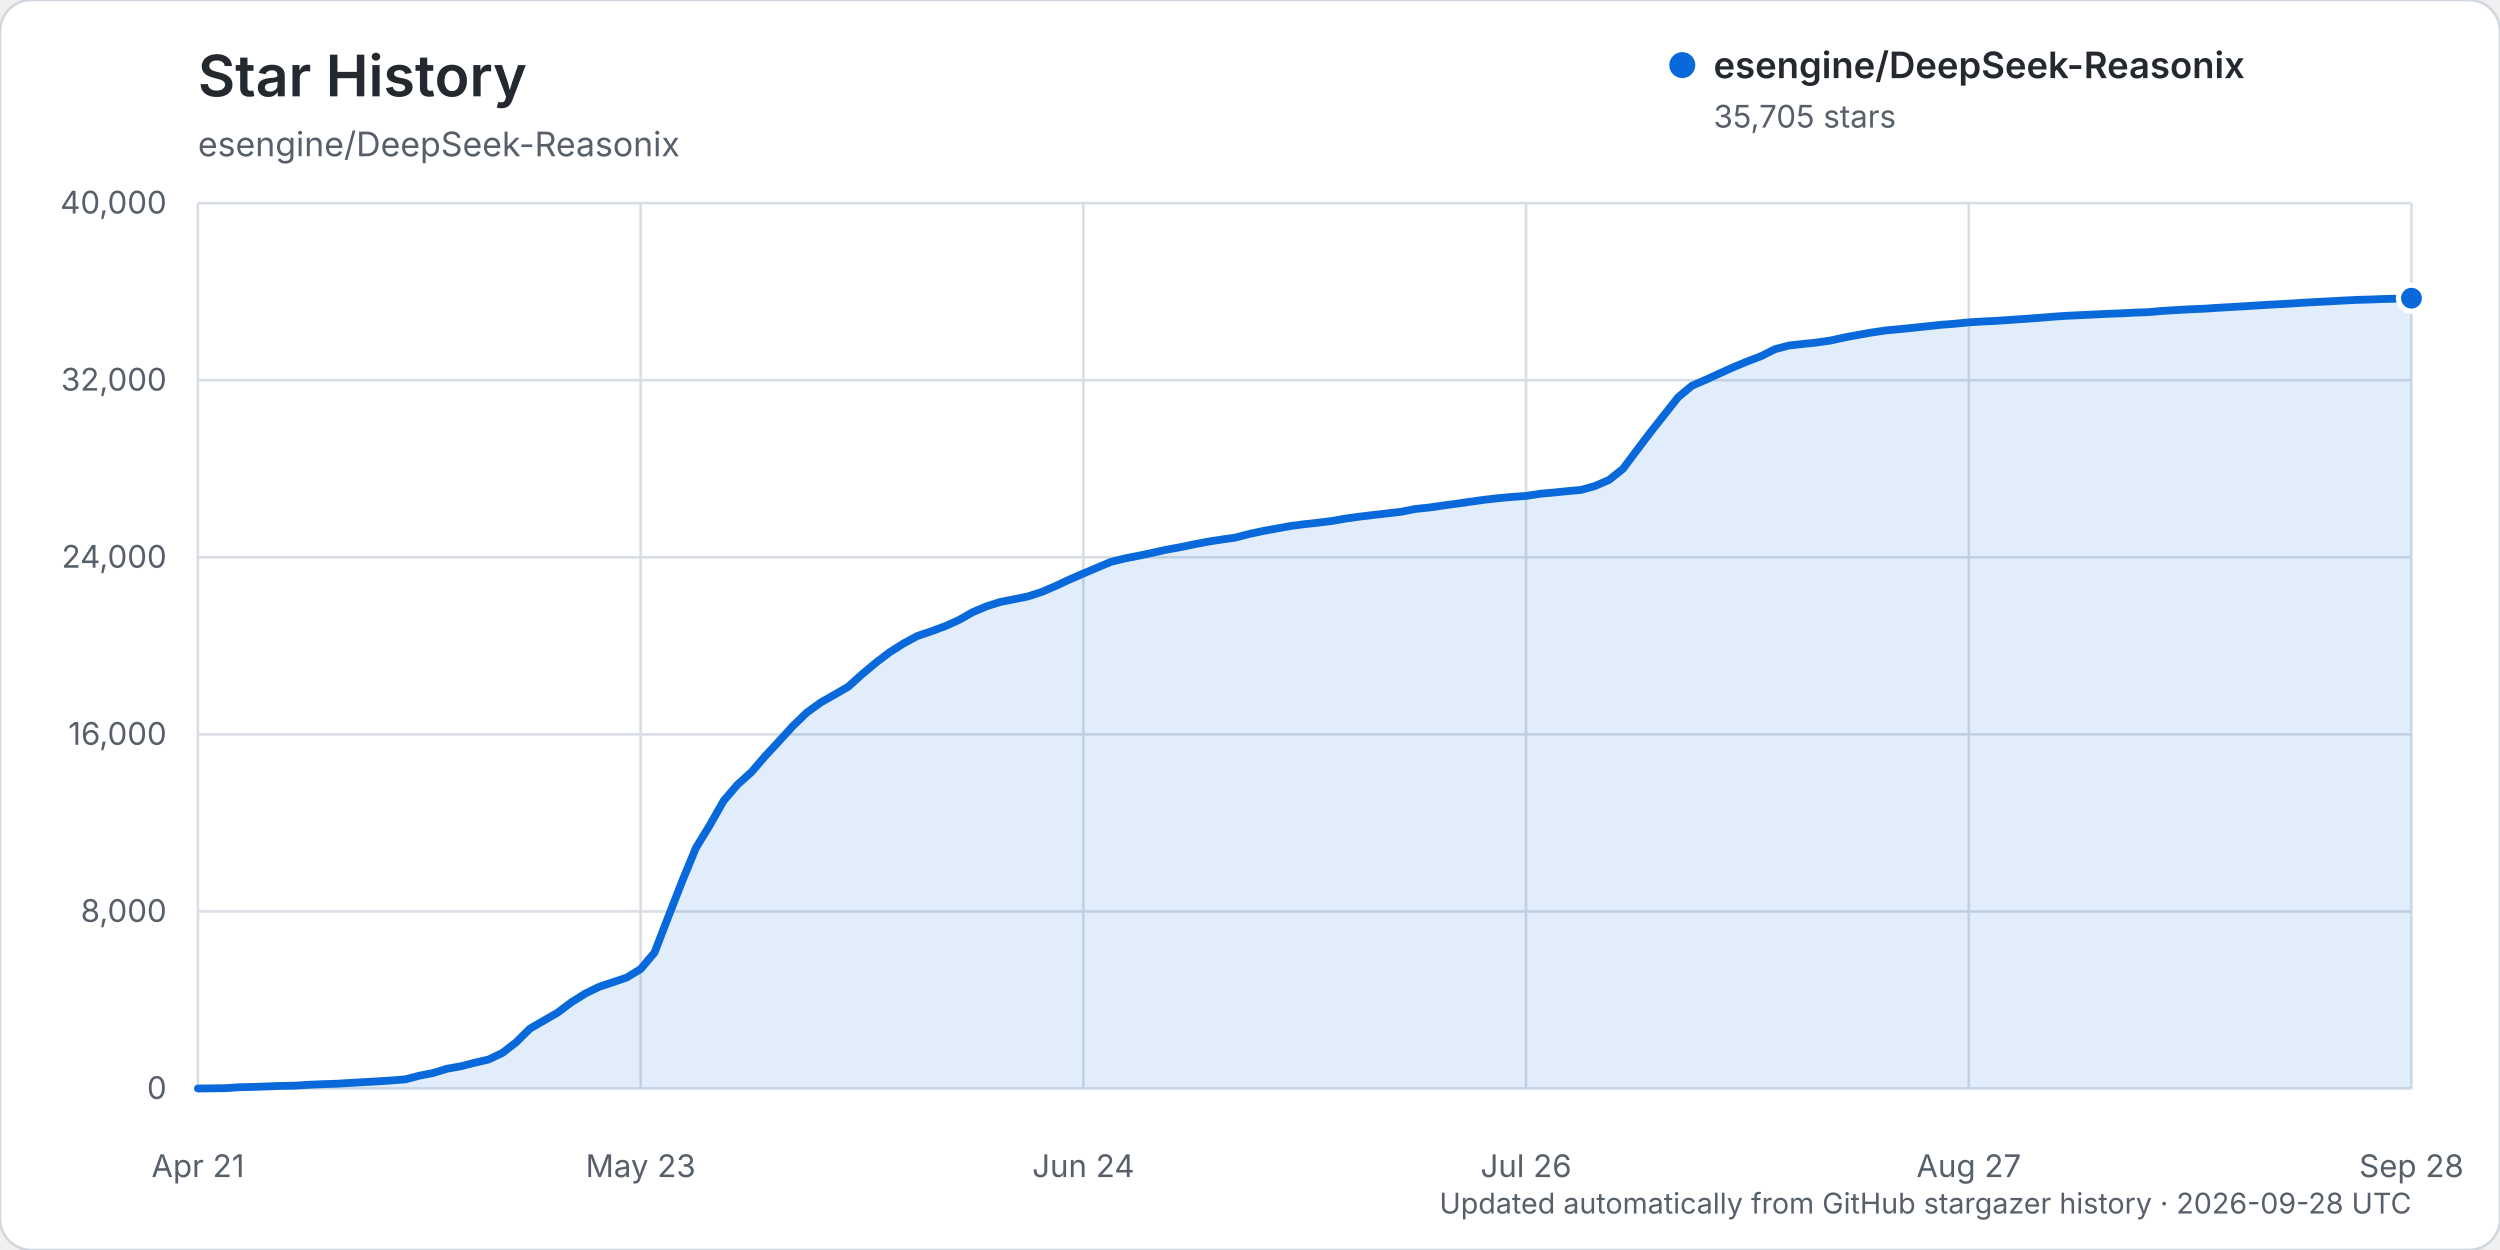
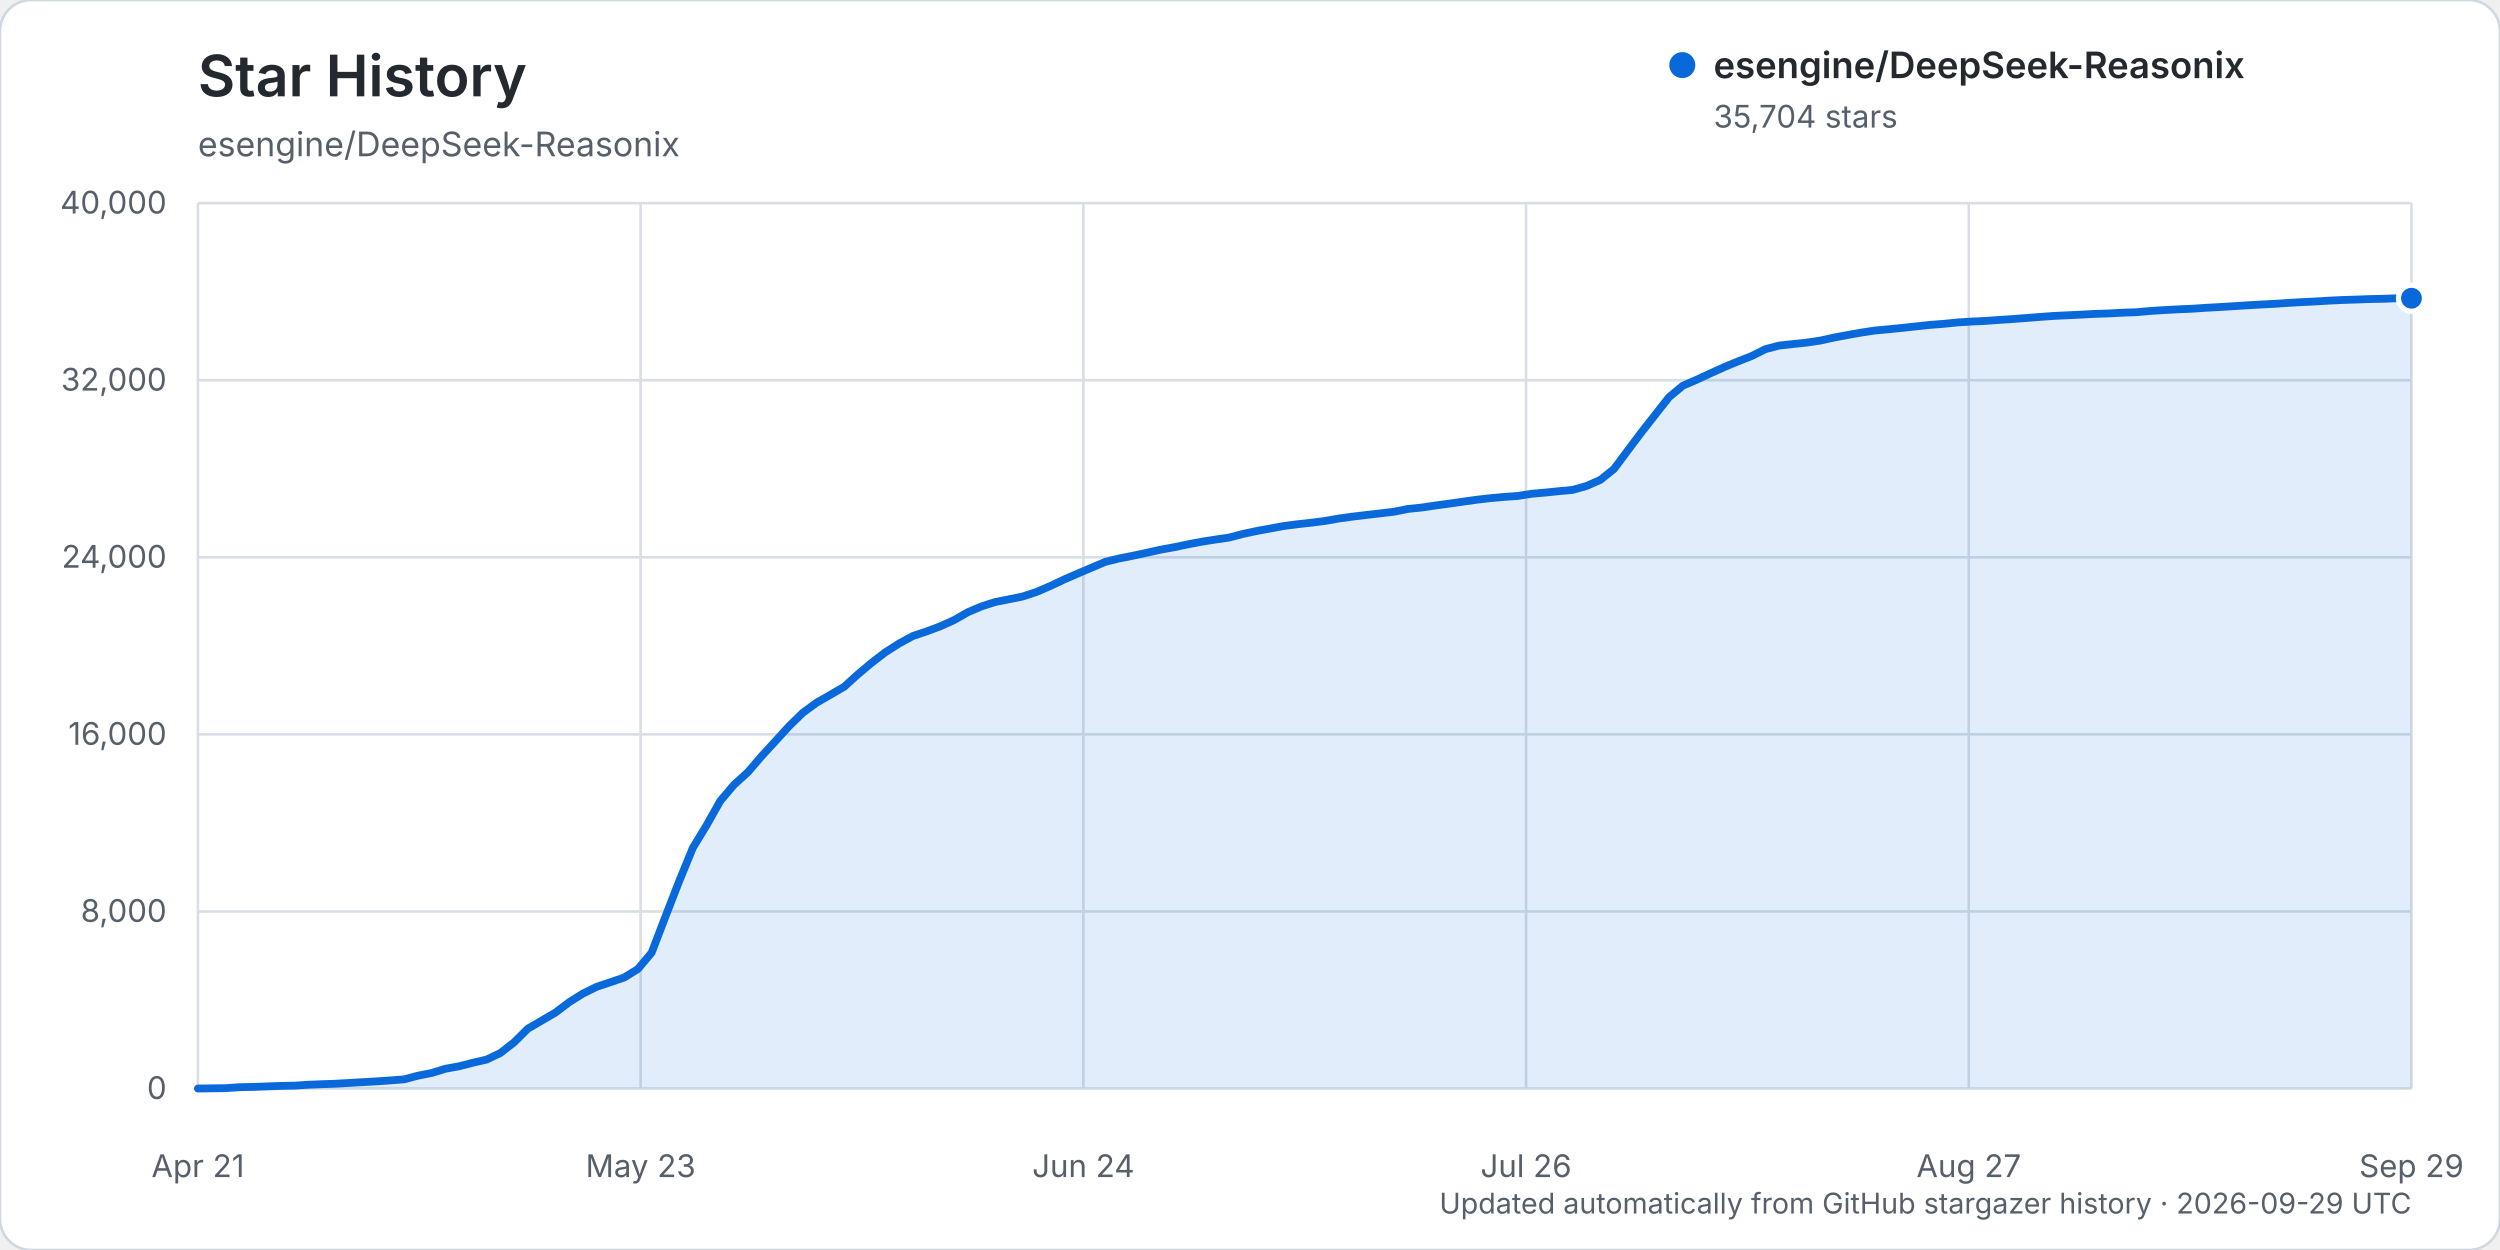
<svg xmlns="http://www.w3.org/2000/svg" width="960" height="480" viewBox="0 0 960 480" role="img" aria-labelledby="title description">
  <rect width="960" height="480" rx="12" fill="#ffffff" stroke="#d0d7de" />
  <text x="76" y="37" fill="#24292f" font-family="-apple-system, BlinkMacSystemFont, 'Segoe UI', sans-serif" font-size="22" font-weight="600">Star History</text>
  <text x="76" y="60" fill="#57606a" font-family="-apple-system, BlinkMacSystemFont, 'Segoe UI', sans-serif" font-size="13">esengine/DeepSeek-Reasonix</text>
  <g font-family="-apple-system, BlinkMacSystemFont, 'Segoe UI', sans-serif">
    <line x1="76" y1="418.00" x2="926" y2="418.00" stroke="#d8dee4" stroke-width="1" />
    <text x="64" y="422.00" text-anchor="end" fill="#57606a" font-size="12">0</text>
    <line x1="76" y1="350.00" x2="926" y2="350.00" stroke="#d8dee4" stroke-width="1" />
    <text x="64" y="354.00" text-anchor="end" fill="#57606a" font-size="12">8,000</text>
    <line x1="76" y1="282.00" x2="926" y2="282.00" stroke="#d8dee4" stroke-width="1" />
    <text x="64" y="286.00" text-anchor="end" fill="#57606a" font-size="12">16,000</text>
    <line x1="76" y1="214.00" x2="926" y2="214.00" stroke="#d8dee4" stroke-width="1" />
    <text x="64" y="218.00" text-anchor="end" fill="#57606a" font-size="12">24,000</text>
    <line x1="76" y1="146.00" x2="926" y2="146.00" stroke="#d8dee4" stroke-width="1" />
    <text x="64" y="150.00" text-anchor="end" fill="#57606a" font-size="12">32,000</text>
    <line x1="76" y1="78.00" x2="926" y2="78.00" stroke="#d8dee4" stroke-width="1" />
    <text x="64" y="82.00" text-anchor="end" fill="#57606a" font-size="12">40,000</text>
    <line x1="76.00" y1="78" x2="76.00" y2="418" stroke="#d8dee4" stroke-width="1" />
    <text x="76.00" y="452" text-anchor="middle" fill="#57606a" font-size="12">Apr 21</text>
    <line x1="246.00" y1="78" x2="246.00" y2="418" stroke="#d8dee4" stroke-width="1" />
    <text x="246.00" y="452" text-anchor="middle" fill="#57606a" font-size="12">May 23</text>
    <line x1="416.00" y1="78" x2="416.00" y2="418" stroke="#d8dee4" stroke-width="1" />
    <text x="416.00" y="452" text-anchor="middle" fill="#57606a" font-size="12">Jun 24</text>
    <line x1="586.00" y1="78" x2="586.00" y2="418" stroke="#d8dee4" stroke-width="1" />
    <text x="586.00" y="452" text-anchor="middle" fill="#57606a" font-size="12">Jul 26</text>
    <line x1="756.00" y1="78" x2="756.00" y2="418" stroke="#d8dee4" stroke-width="1" />
    <text x="756.00" y="452" text-anchor="middle" fill="#57606a" font-size="12">Aug 27</text>
    <line x1="926.00" y1="78" x2="926.00" y2="418" stroke="#d8dee4" stroke-width="1" />
-     <text x="926.00" y="452" text-anchor="middle" fill="#57606a" font-size="12">Sep 28</text>
-     <path d="M76.00,417.99 L86.63,417.86 L91.94,417.49 L97.25,417.38 L102.56,417.19 L107.88,416.99 L113.19,416.90 L118.50,416.55 L123.81,416.33 L129.13,416.16 L134.44,415.85 L139.75,415.54 L145.06,415.24 L150.38,414.88 L155.69,414.47 L161.00,413.07 L166.31,412.03 L171.63,410.41 L176.94,409.45 L182.25,408.09 L187.56,406.87 L192.88,404.35 L198.19,400.24 L203.50,395.00 L208.81,391.92 L214.13,388.84 L219.44,384.85 L224.75,381.53 L230.06,378.93 L235.38,377.17 L240.69,375.37 L246.00,372.11 L251.31,365.83 L256.63,352.05 L261.94,338.43 L267.25,325.55 L272.56,316.88 L277.88,307.49 L283.19,301.30 L288.50,296.53 L293.81,290.36 L299.13,284.63 L304.44,278.82 L309.75,273.68 L315.06,269.82 L320.38,266.79 L325.69,263.72 L331.00,258.95 L336.31,254.50 L341.63,250.46 L346.94,247.09 L352.25,244.23 L357.56,242.45 L362.88,240.48 L368.19,238.10 L373.50,235.08 L378.81,232.84 L384.13,231.15 L389.44,230.11 L394.75,229.03 L400.06,227.29 L405.38,225.01 L410.69,222.53 L416.00,220.22 L421.31,217.98 L426.63,215.74 L431.94,214.44 L437.25,213.40 L442.56,212.27 L447.88,211.09 L453.19,210.13 L458.50,209.02 L463.81,208.01 L469.13,207.18 L474.44,206.42 L479.75,205.03 L485.06,203.90 L490.38,202.93 L495.69,201.96 L501.00,201.28 L506.31,200.70 L511.62,200.03 L516.94,199.09 L522.25,198.36 L527.56,197.73 L532.88,197.12 L538.19,196.50 L543.50,195.43 L548.81,194.89 L554.13,194.11 L559.44,193.40 L564.75,192.64 L570.06,191.90 L575.38,191.29 L580.69,190.81 L586.00,190.44 L591.31,189.61 L596.63,189.14 L601.94,188.60 L607.25,188.11 L612.56,186.60 L617.88,184.28 L623.19,180.05 L628.50,172.97 L633.81,165.95 L639.13,159.22 L644.44,152.50 L649.75,148.10 L655.06,145.80 L660.38,143.37 L665.69,140.98 L671.00,138.78 L676.31,136.73 L681.63,134.07 L686.94,132.68 L692.25,132.09 L697.56,131.54 L702.88,130.76 L708.19,129.60 L713.50,128.60 L718.81,127.67 L724.13,126.88 L729.44,126.39 L734.75,125.86 L740.06,125.29 L745.38,124.72 L750.69,124.32 L756.00,123.78 L761.31,123.46 L766.63,123.21 L771.94,122.83 L777.25,122.48 L782.56,122.08 L787.88,121.66 L793.19,121.28 L798.50,121.04 L803.81,120.78 L809.13,120.51 L814.44,120.33 L819.75,120.05 L825.06,119.86 L830.38,119.39 L835.69,119.06 L841.00,118.77 L846.31,118.55 L851.63,118.19 L856.94,117.89 L862.25,117.58 L867.56,117.24 L872.88,116.92 L878.19,116.65 L883.50,116.30 L888.81,116.00 L894.13,115.74 L899.44,115.43 L904.75,115.16 L910.06,115.01 L915.38,114.81 L920.69,114.70 L926.00,114.51 L926.00,418.00 L76.00,418.00 Z" fill="#0969da" opacity="0.12" />
-     <path d="M76.00,417.99 L86.63,417.86 L91.94,417.49 L97.25,417.38 L102.56,417.19 L107.88,416.99 L113.19,416.90 L118.50,416.55 L123.81,416.33 L129.13,416.16 L134.44,415.85 L139.75,415.54 L145.06,415.24 L150.38,414.88 L155.69,414.47 L161.00,413.07 L166.31,412.03 L171.63,410.41 L176.94,409.45 L182.25,408.09 L187.56,406.87 L192.88,404.35 L198.19,400.24 L203.50,395.00 L208.81,391.92 L214.13,388.84 L219.44,384.85 L224.75,381.53 L230.06,378.93 L235.38,377.17 L240.69,375.37 L246.00,372.11 L251.31,365.83 L256.63,352.05 L261.94,338.43 L267.25,325.55 L272.56,316.88 L277.88,307.49 L283.19,301.30 L288.50,296.53 L293.81,290.36 L299.13,284.63 L304.44,278.82 L309.75,273.68 L315.06,269.82 L320.38,266.79 L325.69,263.72 L331.00,258.95 L336.31,254.50 L341.63,250.46 L346.94,247.09 L352.25,244.23 L357.56,242.45 L362.88,240.48 L368.19,238.10 L373.50,235.08 L378.81,232.84 L384.13,231.15 L389.44,230.11 L394.75,229.03 L400.06,227.29 L405.38,225.01 L410.69,222.53 L416.00,220.22 L421.31,217.98 L426.63,215.74 L431.94,214.44 L437.25,213.40 L442.56,212.27 L447.88,211.09 L453.19,210.13 L458.50,209.02 L463.81,208.01 L469.13,207.18 L474.44,206.42 L479.75,205.03 L485.06,203.90 L490.38,202.93 L495.69,201.96 L501.00,201.28 L506.31,200.70 L511.62,200.03 L516.94,199.09 L522.25,198.36 L527.56,197.73 L532.88,197.12 L538.19,196.50 L543.50,195.43 L548.81,194.89 L554.13,194.11 L559.44,193.40 L564.75,192.64 L570.06,191.90 L575.38,191.29 L580.69,190.81 L586.00,190.44 L591.31,189.61 L596.63,189.14 L601.94,188.60 L607.25,188.11 L612.56,186.60 L617.88,184.28 L623.19,180.05 L628.50,172.97 L633.81,165.95 L639.13,159.22 L644.44,152.50 L649.75,148.10 L655.06,145.80 L660.38,143.37 L665.69,140.98 L671.00,138.78 L676.31,136.73 L681.63,134.07 L686.94,132.68 L692.25,132.09 L697.56,131.54 L702.88,130.76 L708.19,129.60 L713.50,128.60 L718.81,127.67 L724.13,126.88 L729.44,126.39 L734.75,125.86 L740.06,125.29 L745.38,124.72 L750.69,124.32 L756.00,123.78 L761.31,123.46 L766.63,123.21 L771.94,122.83 L777.25,122.48 L782.56,122.08 L787.88,121.66 L793.19,121.28 L798.50,121.04 L803.81,120.78 L809.13,120.51 L814.44,120.33 L819.75,120.05 L825.06,119.86 L830.38,119.39 L835.69,119.06 L841.00,118.77 L846.31,118.55 L851.63,118.19 L856.94,117.89 L862.25,117.58 L867.56,117.24 L872.88,116.92 L878.19,116.65 L883.50,116.30 L888.81,116.00 L894.13,115.74 L899.44,115.43 L904.75,115.16 L910.06,115.01 L915.38,114.81 L920.69,114.70 L926.00,114.51" fill="none" stroke="#0969da" stroke-width="3" stroke-linecap="round" stroke-linejoin="round" />
-     <circle cx="926.00" cy="114.51" r="5" fill="#0969da" stroke="#ffffff" stroke-width="2" />
+     <text x="926.00" y="452" text-anchor="middle" fill="#57606a" font-size="12">Sep 29</text>
+     <path d="M76.00,417.99 L86.56,417.86 L91.84,417.49 L97.12,417.38 L102.40,417.19 L107.68,416.99 L112.96,416.90 L118.24,416.55 L123.52,416.33 L128.80,416.16 L134.07,415.85 L139.35,415.54 L144.63,415.24 L149.91,414.88 L155.19,414.47 L160.47,413.07 L165.75,412.03 L171.03,410.41 L176.31,409.45 L181.59,408.09 L186.87,406.87 L192.15,404.35 L197.43,400.24 L202.71,395.00 L207.99,391.92 L213.27,388.84 L218.55,384.85 L223.83,381.53 L229.11,378.94 L234.39,377.17 L239.66,375.38 L244.94,372.12 L250.22,365.84 L255.50,352.06 L260.78,338.44 L266.06,325.56 L271.34,316.88 L276.62,307.50 L281.90,301.30 L287.18,296.53 L292.46,290.37 L297.74,284.63 L303.02,278.83 L308.30,273.69 L313.58,269.83 L318.86,266.80 L324.14,263.73 L329.42,258.96 L334.70,254.51 L339.98,250.47 L345.25,247.10 L350.53,244.24 L355.81,242.46 L361.09,240.49 L366.37,238.11 L371.65,235.09 L376.93,232.84 L382.21,231.16 L387.49,230.12 L392.77,229.04 L398.05,227.30 L403.33,225.02 L408.61,222.53 L413.89,220.23 L419.17,217.99 L424.45,215.75 L429.73,214.45 L435.01,213.41 L440.29,212.27 L445.57,211.10 L450.84,210.14 L456.12,209.03 L461.40,208.02 L466.68,207.19 L471.96,206.43 L477.24,205.04 L482.52,203.91 L487.80,202.94 L493.08,201.97 L498.36,201.29 L503.64,200.71 L508.92,200.03 L514.20,199.10 L519.48,198.37 L524.76,197.74 L530.04,197.13 L535.32,196.51 L540.60,195.44 L545.88,194.90 L551.16,194.12 L556.43,193.40 L561.71,192.65 L566.99,191.91 L572.27,191.30 L577.55,190.82 L582.83,190.45 L588.11,189.61 L593.39,189.15 L598.67,188.61 L603.95,188.12 L609.23,186.61 L614.51,184.29 L619.79,180.06 L625.07,172.98 L630.35,165.96 L635.63,159.23 L640.91,152.52 L646.19,148.12 L651.47,145.83 L656.75,143.39 L662.02,141.00 L667.30,138.81 L672.58,136.75 L677.86,134.10 L683.14,132.71 L688.42,132.12 L693.70,131.57 L698.98,130.79 L704.26,129.62 L709.54,128.63 L714.82,127.70 L720.10,126.91 L725.38,126.42 L730.66,125.89 L735.94,125.31 L741.22,124.75 L746.50,124.34 L751.78,123.81 L757.06,123.48 L762.34,123.24 L767.61,122.85 L772.89,122.51 L778.17,122.11 L783.45,121.69 L788.73,121.31 L794.01,121.06 L799.29,120.81 L804.57,120.53 L809.85,120.36 L815.13,120.07 L820.41,119.89 L825.69,119.41 L830.97,119.08 L836.25,118.79 L841.53,118.57 L846.81,118.21 L852.09,117.92 L857.37,117.60 L862.65,117.26 L867.93,116.95 L873.20,116.68 L878.48,116.33 L883.76,116.02 L889.04,115.77 L894.32,115.45 L899.60,115.19 L904.88,115.03 L910.16,114.83 L915.44,114.73 L920.72,114.52 L926.00,114.52 L926.00,418.00 L76.00,418.00 Z" fill="#0969da" opacity="0.12" />
+     <path d="M76.00,417.99 L86.56,417.86 L91.84,417.49 L97.12,417.38 L102.40,417.19 L107.68,416.99 L112.96,416.90 L118.24,416.55 L123.52,416.33 L128.80,416.16 L134.07,415.85 L139.35,415.54 L144.63,415.24 L149.91,414.88 L155.19,414.47 L160.47,413.07 L165.75,412.03 L171.03,410.41 L176.31,409.45 L181.59,408.09 L186.87,406.87 L192.15,404.35 L197.43,400.24 L202.71,395.00 L207.99,391.92 L213.27,388.84 L218.55,384.85 L223.83,381.53 L229.11,378.94 L234.39,377.17 L239.66,375.38 L244.94,372.12 L250.22,365.84 L255.50,352.06 L260.78,338.44 L266.06,325.56 L271.34,316.88 L276.62,307.50 L281.90,301.30 L287.18,296.53 L292.46,290.37 L297.74,284.63 L303.02,278.83 L308.30,273.69 L313.58,269.83 L318.86,266.80 L324.14,263.73 L329.42,258.96 L334.70,254.51 L339.98,250.47 L345.25,247.10 L350.53,244.24 L355.81,242.46 L361.09,240.49 L366.37,238.11 L371.65,235.09 L376.93,232.84 L382.21,231.16 L387.49,230.12 L392.77,229.04 L398.05,227.30 L403.33,225.02 L408.61,222.53 L413.89,220.23 L419.17,217.99 L424.45,215.75 L429.73,214.45 L435.01,213.41 L440.29,212.27 L445.57,211.10 L450.84,210.14 L456.12,209.03 L461.40,208.02 L466.68,207.19 L471.96,206.43 L477.24,205.04 L482.52,203.91 L487.80,202.94 L493.08,201.97 L498.36,201.29 L503.64,200.71 L508.92,200.03 L514.20,199.10 L519.48,198.37 L524.76,197.74 L530.04,197.13 L535.32,196.51 L540.60,195.44 L545.88,194.90 L551.16,194.12 L556.43,193.40 L561.71,192.65 L566.99,191.91 L572.27,191.30 L577.55,190.82 L582.83,190.45 L588.11,189.61 L593.39,189.15 L598.67,188.61 L603.95,188.12 L609.23,186.61 L614.51,184.29 L619.79,180.06 L625.07,172.98 L630.35,165.96 L635.63,159.23 L640.91,152.52 L646.19,148.12 L651.47,145.83 L656.75,143.39 L662.02,141.00 L667.30,138.81 L672.58,136.75 L677.86,134.10 L683.14,132.71 L688.42,132.12 L693.70,131.57 L698.98,130.79 L704.26,129.62 L709.54,128.63 L714.82,127.70 L720.10,126.91 L725.38,126.42 L730.66,125.89 L735.94,125.31 L741.22,124.75 L746.50,124.34 L751.78,123.81 L757.06,123.48 L762.34,123.24 L767.61,122.85 L772.89,122.51 L778.17,122.11 L783.45,121.69 L788.73,121.31 L794.01,121.06 L799.29,120.81 L804.57,120.53 L809.85,120.36 L815.13,120.07 L820.41,119.89 L825.69,119.41 L830.97,119.08 L836.25,118.79 L841.53,118.57 L846.81,118.21 L852.09,117.92 L857.37,117.60 L862.65,117.26 L867.93,116.95 L873.20,116.68 L878.48,116.33 L883.76,116.02 L889.04,115.77 L894.32,115.45 L899.60,115.19 L904.88,115.03 L910.16,114.83 L915.44,114.73 L920.72,114.52 L926.00,114.52" fill="none" stroke="#0969da" stroke-width="3" stroke-linecap="round" stroke-linejoin="round" />
+     <circle cx="926.00" cy="114.52" r="5" fill="#0969da" stroke="#ffffff" stroke-width="2" />
    <g transform="translate(646, 25)">
      <circle cx="0" cy="0" r="5" fill="#0969da" />
      <text x="12" y="5" fill="#24292f" font-size="14" font-weight="600">esengine/DeepSeek-Reasonix</text>
-       <text x="12" y="24" fill="#57606a" font-size="12">35,705 stars</text>
+       <text x="12" y="24" fill="#57606a" font-size="12">35,704 stars</text>
    </g>
-     <text x="926" y="466" text-anchor="end" fill="#57606a" font-size="11">Updated automatically from GitHub stargazer history · 2026-09-28 UTC</text>
+     <text x="926" y="466" text-anchor="end" fill="#57606a" font-size="11">Updated automatically from GitHub stargazer history · 2026-09-29 UTC</text>
  </g>
</svg>
